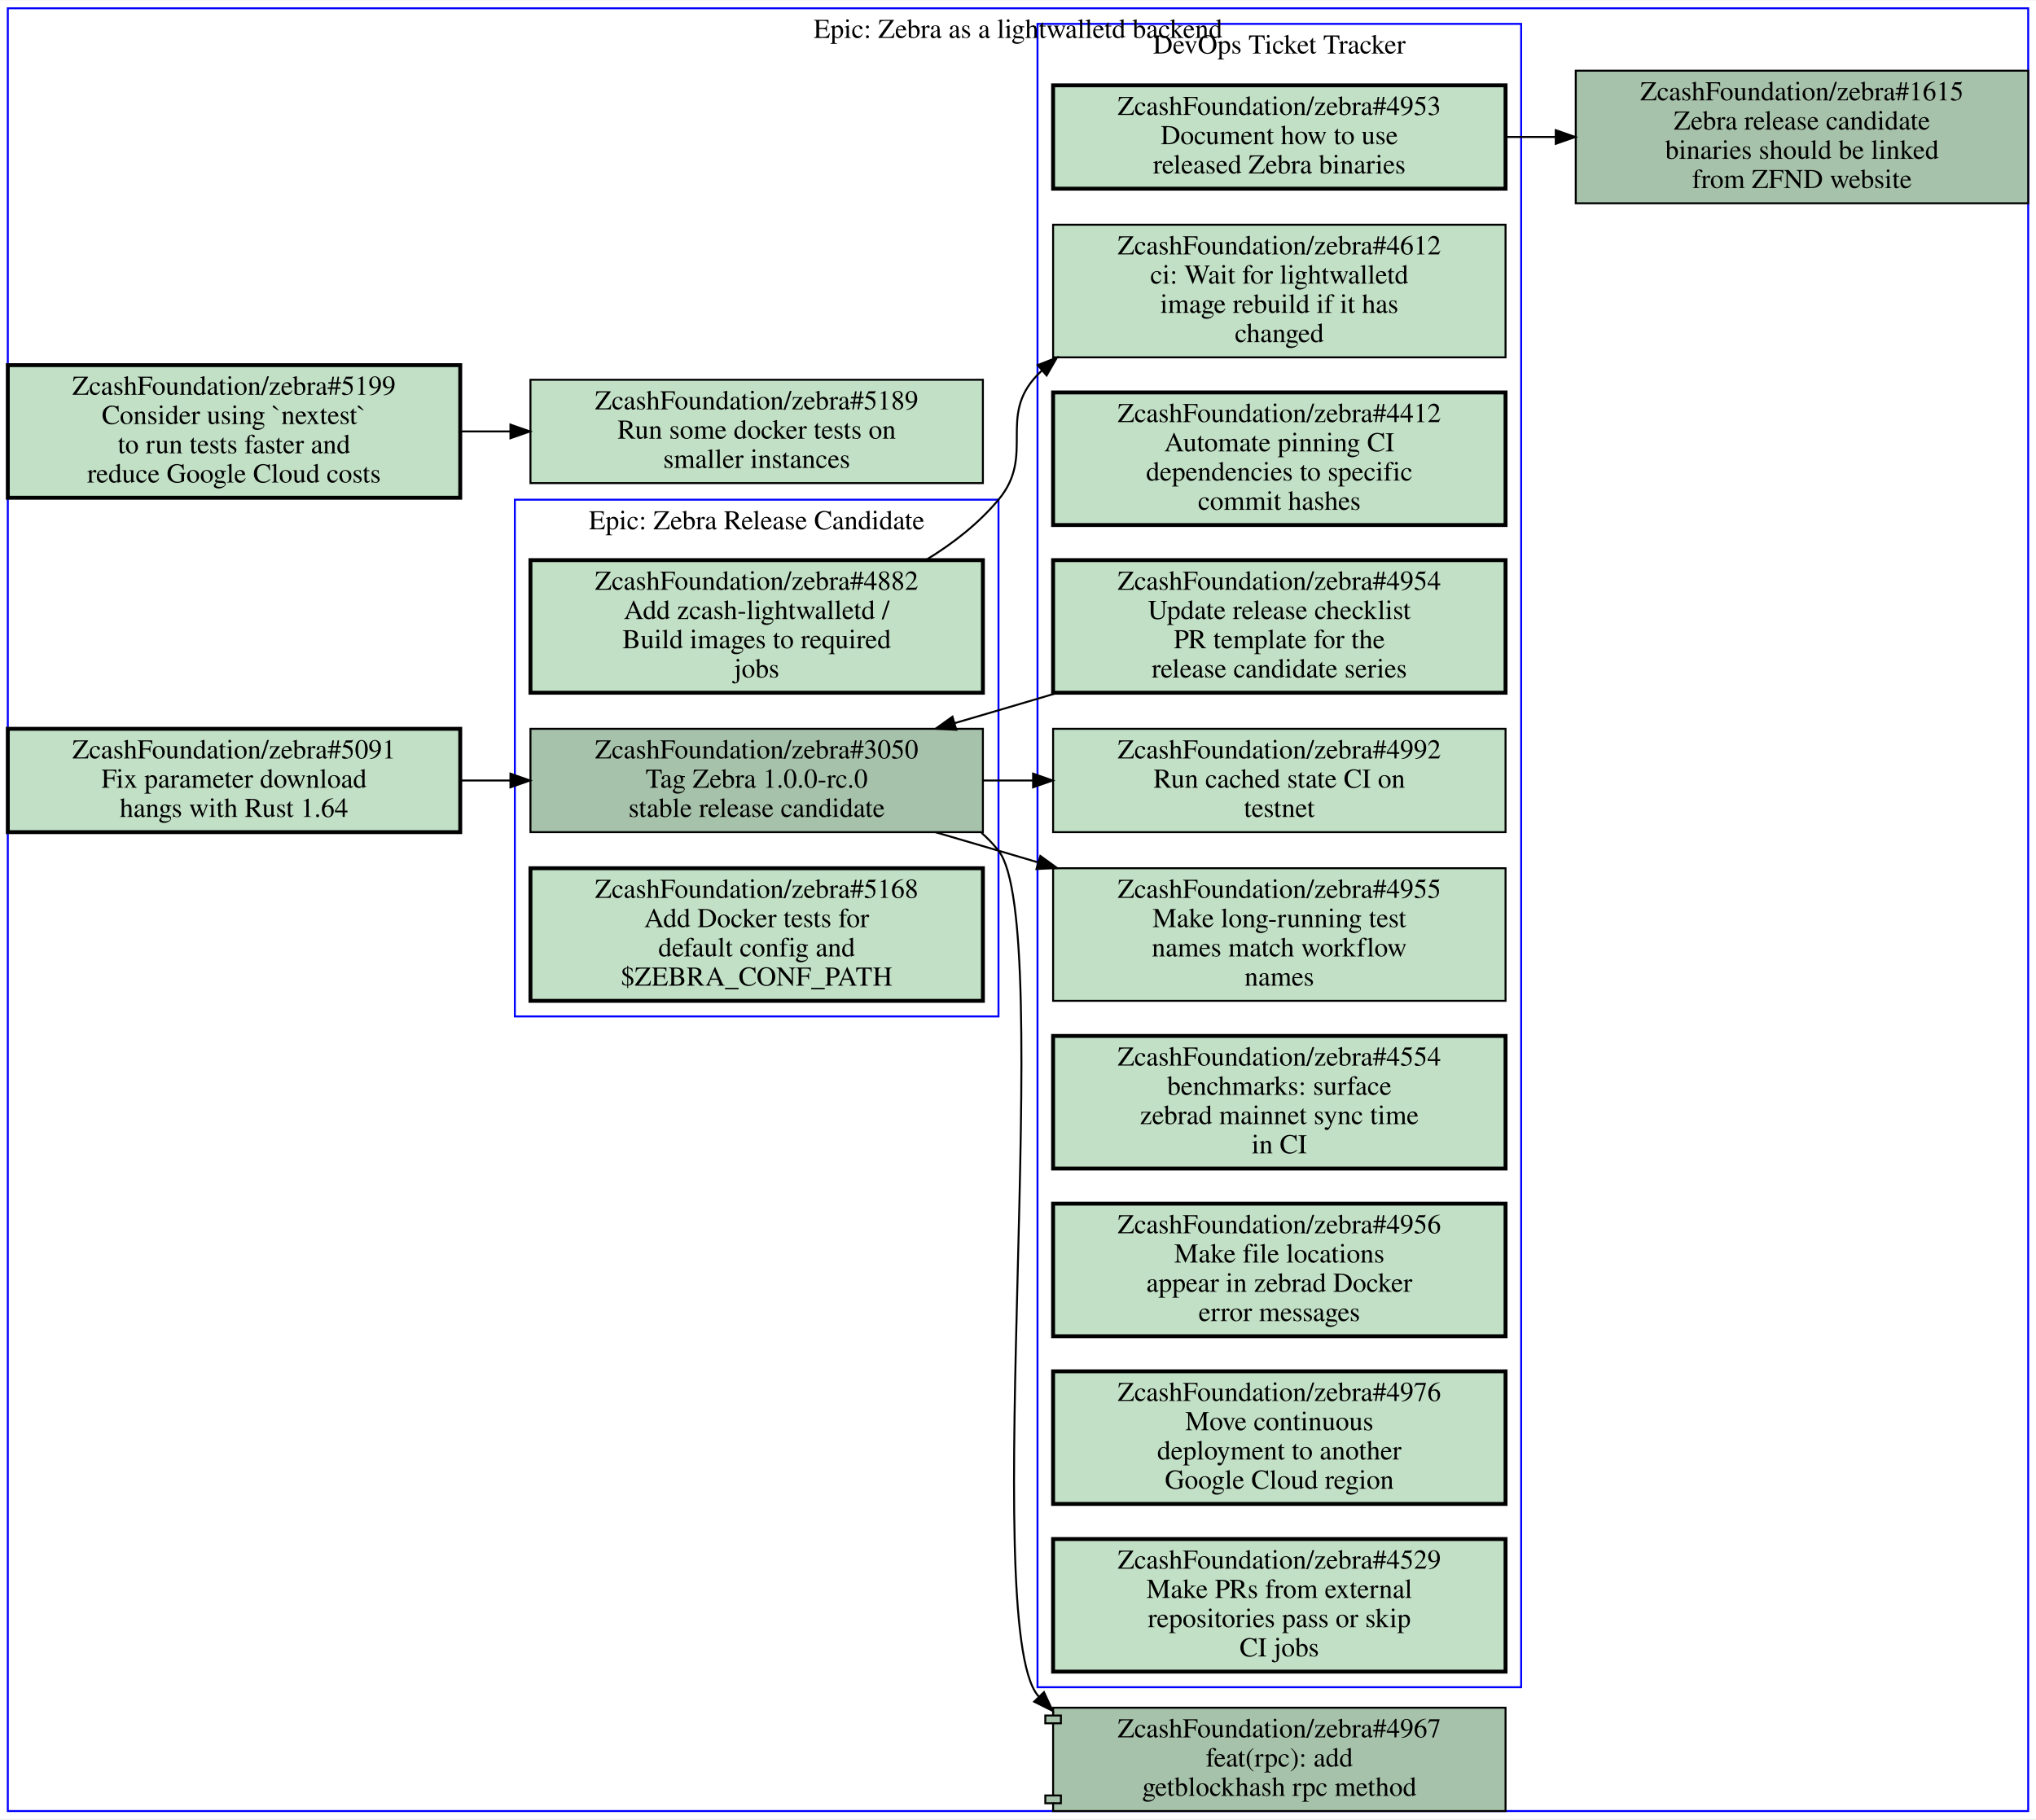
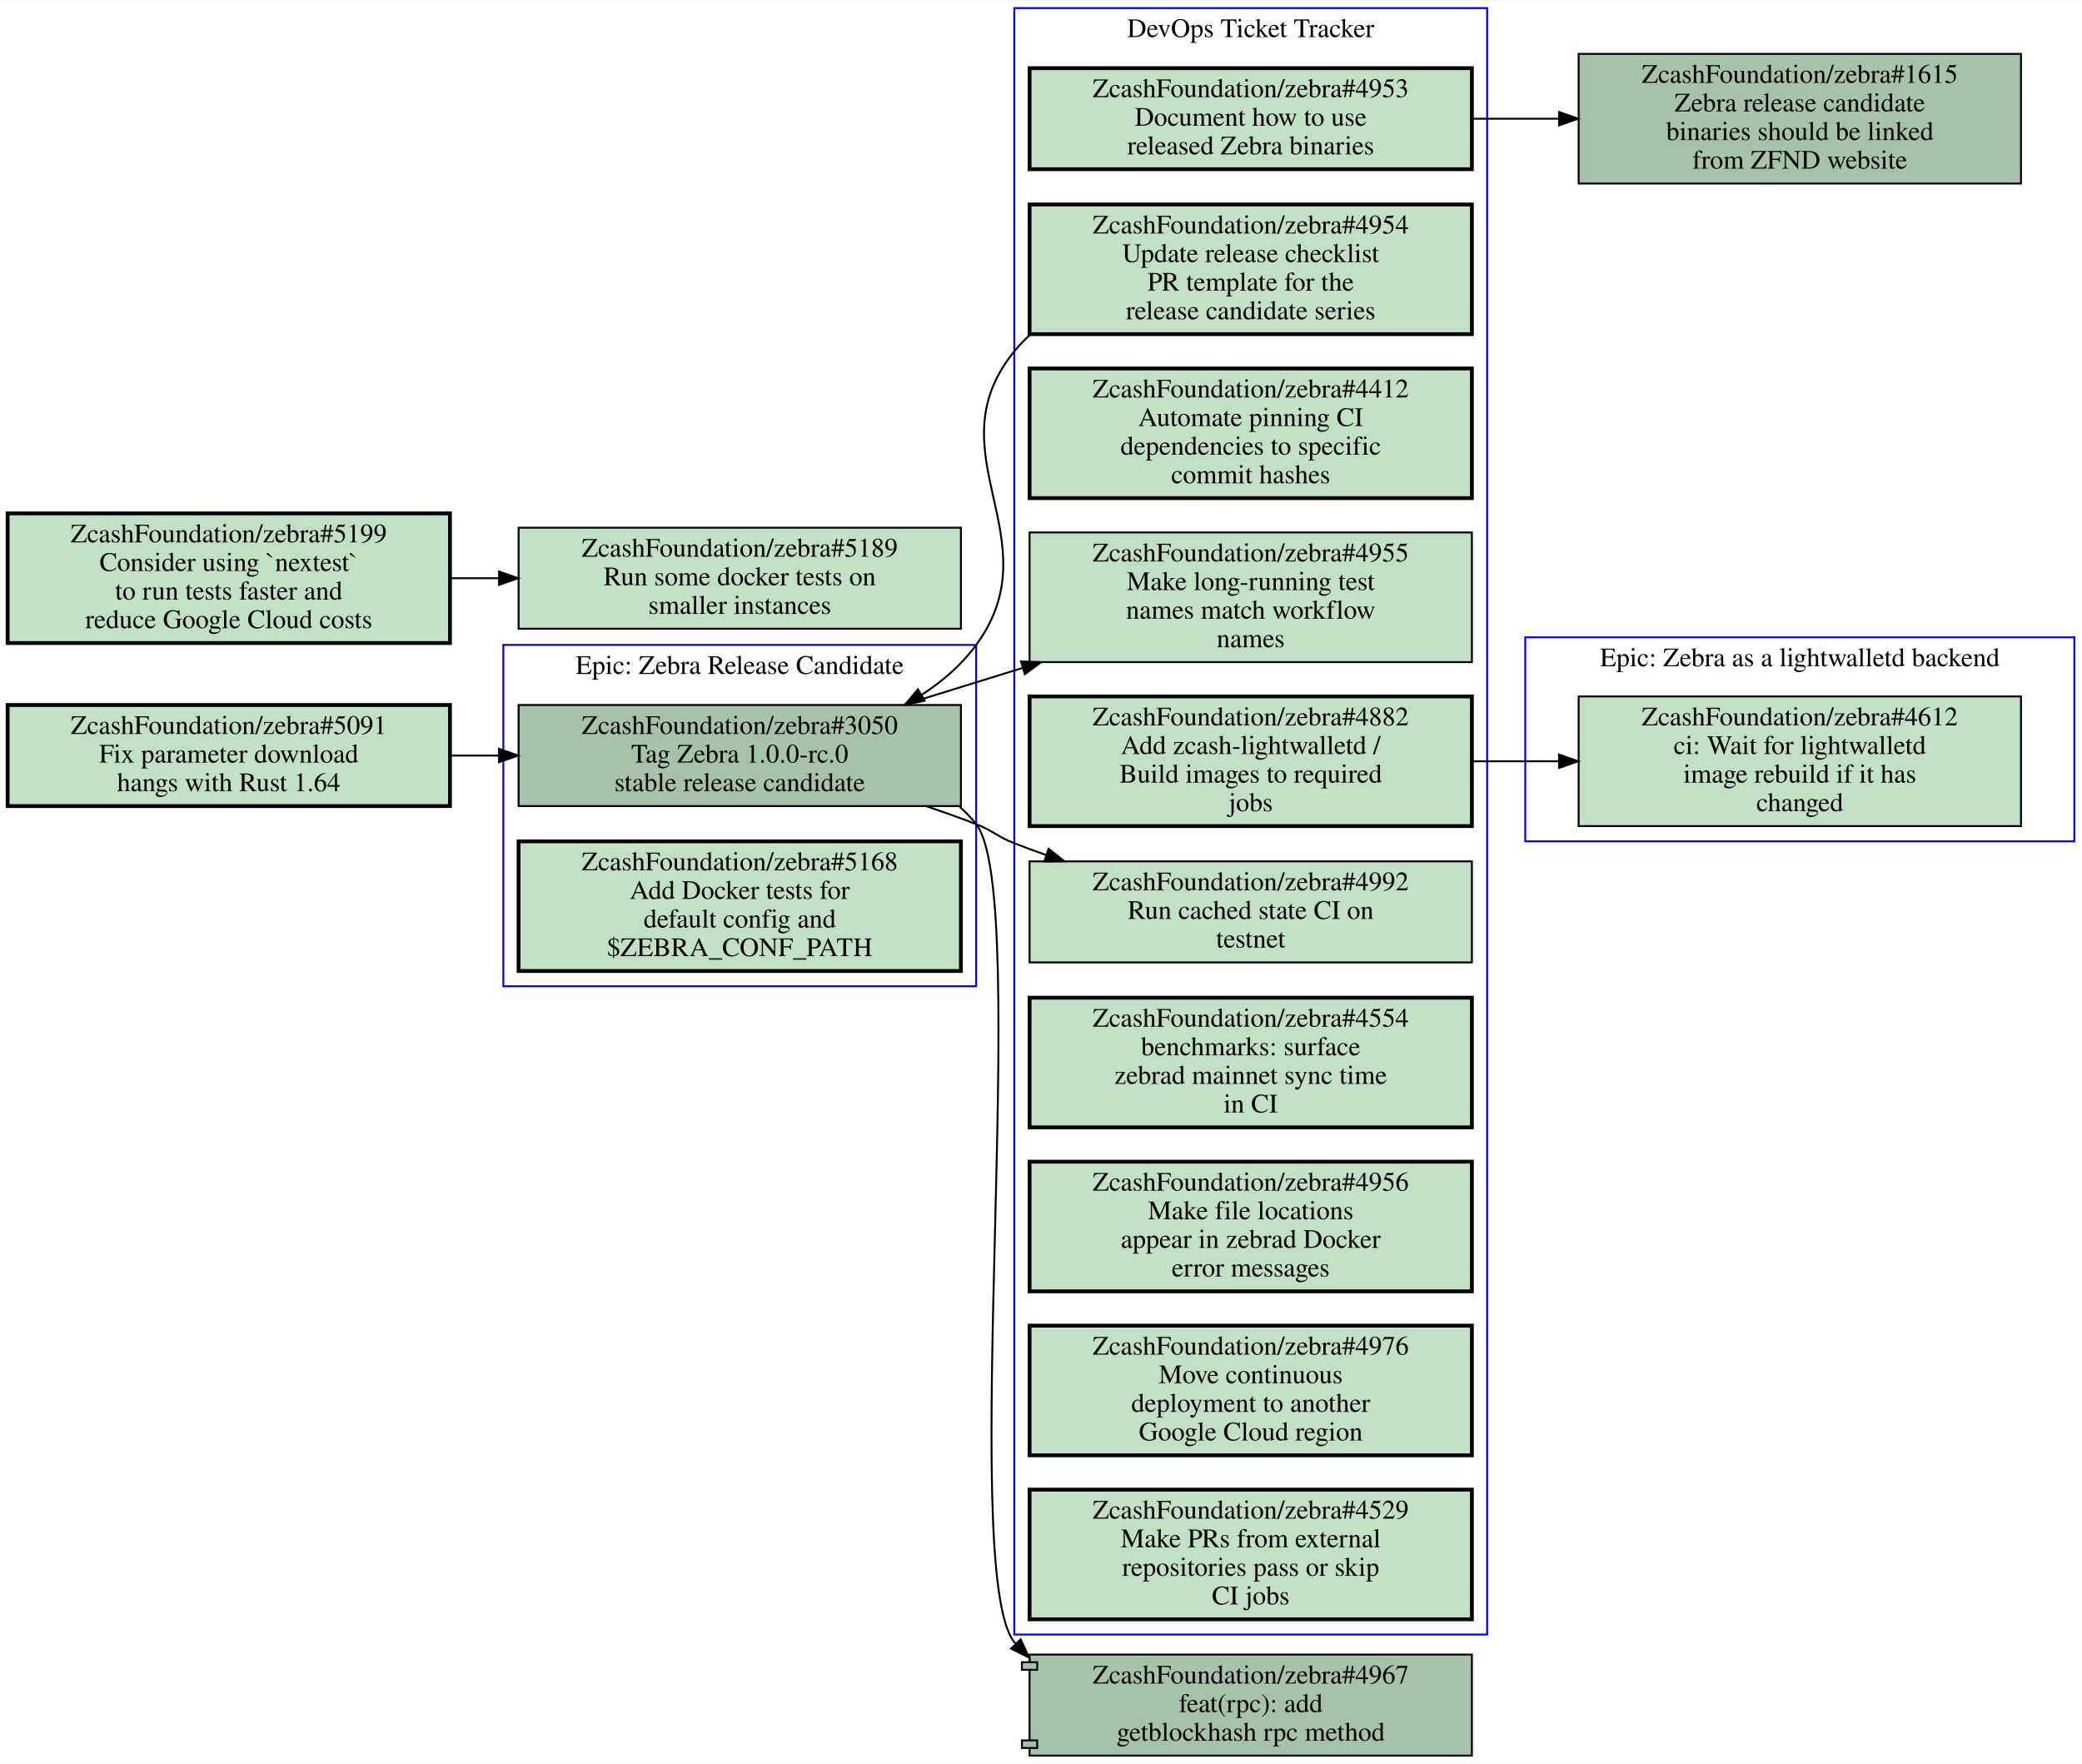
- <svg xmlns="http://www.w3.org/2000/svg" xmlns:xlink="http://www.w3.org/1999/xlink" width="1044pt" height="933pt" viewBox="0.00 0.00 1044.00 932.50">
-   <g id="graph0" class="graph" transform="scale(1 1) rotate(0) translate(4 928.5)">
-     <polygon fill="#ffffff" stroke="transparent" points="-4,4 -4,-928.5 1040,-928.5 1040,4 -4,4" />
+ <svg xmlns="http://www.w3.org/2000/svg" xmlns:xlink="http://www.w3.org/1999/xlink" width="1092pt" height="925pt" viewBox="0.00 0.00 1092.00 924.50">
+   <g id="graph0" class="graph" transform="scale(1 1) rotate(0) translate(4 920.5)">
+     <polygon fill="#ffffff" stroke="transparent" points="-4,4 -4,-920.5 1088,-920.5 1088,4 -4,4" />
    <g id="clust1" class="cluster">
-       <polygon fill="none" stroke="#0000ff" points="260,-407.5 260,-672.5 508,-672.5 508,-407.5 260,-407.5" />
-       <text text-anchor="middle" x="384" y="-657.3" font-family="Times,serif" font-size="14.00" fill="#000000">Epic: Zebra Release Candidate</text>
+       <polygon fill="none" stroke="#0000ff" points="260,-403.5 260,-582.5 508,-582.5 508,-403.5 260,-403.5" />
+       <text text-anchor="middle" x="384" y="-567.3" font-family="Times,serif" font-size="14.00" fill="#000000">Epic: Zebra Release Candidate</text>
    </g>
    <g id="clust2" class="cluster">
      <polygon fill="none" stroke="#0000ff" points="528,-63.5 528,-916.5 776,-916.5 776,-63.5 528,-63.5" />
      <text text-anchor="middle" x="652" y="-901.3" font-family="Times,serif" font-size="14.00" fill="#000000">DevOps Ticket Tracker</text>
    </g>
    <g id="clust3" class="cluster">
-       <polygon fill="none" stroke="#0000ff" points="0,0 0,-924.5 1036,-924.5 1036,0 0,0" />
-       <text text-anchor="middle" x="518" y="-909.3" font-family="Times,serif" font-size="14.00" fill="#000000">Epic: Zebra as a lightwalletd backend</text>
+       <polygon fill="none" stroke="#0000ff" points="796,-479.5 796,-586.5 1084,-586.5 1084,-479.5 796,-479.5" />
+       <text text-anchor="middle" x="940" y="-571.3" font-family="Times,serif" font-size="14.00" fill="#000000">Epic: Zebra as a lightwalletd backend</text>
    </g>
    <g id="node1" class="node open">
      <g id="a_node1">
        <a xlink:href="https://github.com/ZcashFoundation/zebra/issues/3050" xlink:title="ZcashFoundation/zebra#3050&#10;Tag Zebra 1.0.0-rc.0&#10;stable release candidate" target="_blank">
-           <polygon fill="#a7c2aa" stroke="#000000" points="500,-555 268,-555 268,-502 500,-502 500,-555" />
-           <text text-anchor="middle" x="384" y="-539.8" font-family="Times,serif" font-size="14.00" fill="#000000">ZcashFoundation/zebra#3050</text>
-           <text text-anchor="middle" x="384" y="-524.8" font-family="Times,serif" font-size="14.00" fill="#000000">Tag Zebra 1.0.0-rc.0</text>
-           <text text-anchor="middle" x="384" y="-509.8" font-family="Times,serif" font-size="14.00" fill="#000000">stable release candidate</text>
-         </a>
-       </g>
+           <polygon fill="#a7c2aa" stroke="#000000" points="500,-551 268,-551 268,-498 500,-498 500,-551" />
+           <text text-anchor="middle" x="384" y="-535.8" font-family="Times,serif" font-size="14.00" fill="#000000">ZcashFoundation/zebra#3050</text>
+           <text text-anchor="middle" x="384" y="-520.8" font-family="Times,serif" font-size="14.00" fill="#000000">Tag Zebra 1.0.0-rc.0</text>
+           <text text-anchor="middle" x="384" y="-505.8" font-family="Times,serif" font-size="14.00" fill="#000000">stable release candidate</text>
+         </a>
+       </g>
+     </g>
+     <g id="node6" class="node open">
+       <g id="a_node6">
+         <a xlink:href="https://github.com/ZcashFoundation/zebra/issues/4955" xlink:title="ZcashFoundation/zebra#4955&#10;Make long-running test&#10;names match workflow&#10;names" target="_blank">
+           <polygon fill="#c2e0c6" stroke="#000000" points="768,-641.5 536,-641.5 536,-573.5 768,-573.5 768,-641.5" />
+           <text text-anchor="middle" x="652" y="-626.3" font-family="Times,serif" font-size="14.00" fill="#000000">ZcashFoundation/zebra#4955</text>
+           <text text-anchor="middle" x="652" y="-611.3" font-family="Times,serif" font-size="14.00" fill="#000000">Make long-running test</text>
+           <text text-anchor="middle" x="652" y="-596.3" font-family="Times,serif" font-size="14.00" fill="#000000">names match workflow</text>
+           <text text-anchor="middle" x="652" y="-581.3" font-family="Times,serif" font-size="14.00" fill="#000000">names</text>
+         </a>
+       </g>
+     </g>
+     <g id="edge4" class="edge">
+       <path fill="none" stroke="#000000" d="M469.9,-551.1C489.82,-557.27 511.37,-563.95 532.44,-570.47" />
+       <polygon fill="#000000" stroke="#000000" points="531.482,-573.837 542.07,-573.46 533.558,-567.152 531.482,-573.837" />
    </g>
    <g id="node8" class="node open">
      <g id="a_node8">
-         <a xlink:href="https://github.com/ZcashFoundation/zebra/issues/4955" xlink:title="ZcashFoundation/zebra#4955&#10;Make long-running test&#10;names match workflow&#10;names" target="_blank">
-           <polygon fill="#c2e0c6" stroke="#000000" points="768,-483.5 536,-483.5 536,-415.5 768,-415.5 768,-483.5" />
-           <text text-anchor="middle" x="652" y="-468.3" font-family="Times,serif" font-size="14.00" fill="#000000">ZcashFoundation/zebra#4955</text>
-           <text text-anchor="middle" x="652" y="-453.3" font-family="Times,serif" font-size="14.00" fill="#000000">Make long-running test</text>
-           <text text-anchor="middle" x="652" y="-438.3" font-family="Times,serif" font-size="14.00" fill="#000000">names match workflow</text>
-           <text text-anchor="middle" x="652" y="-423.3" font-family="Times,serif" font-size="14.00" fill="#000000">names</text>
-         </a>
-       </g>
-     </g>
-     <g id="edge1" class="edge">
-       <path fill="none" stroke="#000000" d="M475.78,-501.94C486.64,-498.77 497.57,-495.57 508,-492.5 514.56,-490.57 521.28,-488.58 528.07,-486.57" />
-       <polygon fill="#000000" stroke="#000000" points="529.458,-489.809 538.05,-483.61 527.467,-483.098 529.458,-489.809" />
-     </g>
-     <g id="node9" class="node open">
-       <g id="a_node9">
        <a xlink:href="https://github.com/ZcashFoundation/zebra/issues/4992" xlink:title="ZcashFoundation/zebra#4992&#10;Run cached state CI on&#10;testnet" target="_blank">
-           <polygon fill="#c2e0c6" stroke="#000000" points="768,-555 536,-555 536,-502 768,-502 768,-555" />
-           <text text-anchor="middle" x="652" y="-539.8" font-family="Times,serif" font-size="14.00" fill="#000000">ZcashFoundation/zebra#4992</text>
-           <text text-anchor="middle" x="652" y="-524.8" font-family="Times,serif" font-size="14.00" fill="#000000">Run cached state CI on</text>
-           <text text-anchor="middle" x="652" y="-509.8" font-family="Times,serif" font-size="14.00" fill="#000000">testnet</text>
-         </a>
-       </g>
-     </g>
-     <g id="edge2" class="edge">
-       <path fill="none" stroke="#000000" d="M500.38,-528.5C508.71,-528.5 517.14,-528.5 525.53,-528.5" />
-       <polygon fill="#000000" stroke="#000000" points="525.74,-532 535.74,-528.5 525.74,-525 525.74,-532" />
-     </g>
-     <g id="node14" class="node open">
-       <g id="a_node14">
+           <polygon fill="#c2e0c6" stroke="#000000" points="768,-469 536,-469 536,-416 768,-416 768,-469" />
+           <text text-anchor="middle" x="652" y="-453.8" font-family="Times,serif" font-size="14.00" fill="#000000">ZcashFoundation/zebra#4992</text>
+           <text text-anchor="middle" x="652" y="-438.8" font-family="Times,serif" font-size="14.00" fill="#000000">Run cached state CI on</text>
+           <text text-anchor="middle" x="652" y="-423.8" font-family="Times,serif" font-size="14.00" fill="#000000">testnet</text>
+         </a>
+       </g>
+     </g>
+     <g id="edge5" class="edge">
+       <path fill="none" stroke="#000000" d="M481.7,-497.95C490.66,-494.97 499.55,-491.81 508,-488.5 517.25,-484.88 518.75,-482.12 528,-478.5 533.42,-476.38 539.01,-474.32 544.68,-472.33" />
+       <polygon fill="#000000" stroke="#000000" points="545.965,-475.59 554.3,-469.05 543.706,-468.964 545.965,-475.59" />
+     </g>
+     <g id="node15" class="node open">
+       <g id="a_node15">
        <a xlink:href="https://github.com/ZcashFoundation/zebra/pull/4967" xlink:title="ZcashFoundation/zebra#4967&#10;feat(rpc): add&#10;getblockhash rpc method" target="_blank">
          <polygon fill="#a7c2aa" stroke="#000000" points="768,-53 536,-53 536,-49 532,-49 532,-45 536,-45 536,-8 532,-8 532,-4 536,-4 536,0 768,0 768,-53" />
          <polyline fill="none" stroke="#000000" points="536,-49 540,-49 540,-45 536,-45 " />
          <polyline fill="none" stroke="#000000" points="536,-8 540,-8 540,-4 536,-4 " />
          <text text-anchor="middle" x="652" y="-37.8" font-family="Times,serif" font-size="14.00" fill="#000000">ZcashFoundation/zebra#4967</text>
          <text text-anchor="middle" x="652" y="-22.8" font-family="Times,serif" font-size="14.00" fill="#000000">feat(rpc): add</text>
          <text text-anchor="middle" x="652" y="-7.8" font-family="Times,serif" font-size="14.00" fill="#000000">getblockhash rpc method</text>
        </a>
      </g>
    </g>
-     <g id="edge3" class="edge">
-       <path fill="none" stroke="#000000" d="M499.28,-501.67C502.44,-498.89 505.36,-495.85 508,-492.5 537.8,-454.67 497.77,-96.997 528,-59.5 528.22,-59.224 528.45,-58.949 528.67,-58.677" />
-       <polygon fill="#000000" stroke="#000000" points="531.313,-60.98 535.78,-51.373 526.297,-56.097 531.313,-60.98" />
+     <g id="edge6" class="edge">
+       <path fill="none" stroke="#000000" d="M499.27,-497.67C502.44,-494.89 505.36,-491.85 508,-488.5 537.54,-451.02 498.05,-96.645 528,-59.5 528.22,-59.224 528.45,-58.949 528.67,-58.677" />
+       <polygon fill="#000000" stroke="#000000" points="531.312,-60.981 535.78,-51.374 526.296,-56.098 531.312,-60.981" />
    </g>
    <g id="node2" class="node open">
      <g id="a_node2">
-         <a xlink:href="https://github.com/ZcashFoundation/zebra/issues/4882" xlink:title="ZcashFoundation/zebra#4882&#10;Add zcash-lightwalletd /&#10;Build images to required&#10;jobs" target="_blank">
-           <polygon fill="#c2e0c6" stroke="#000000" stroke-width="2" points="500,-641.5 268,-641.5 268,-573.5 500,-573.5 500,-641.5" />
-           <text text-anchor="middle" x="384" y="-626.3" font-family="Times,serif" font-size="14.00" fill="#000000">ZcashFoundation/zebra#4882</text>
-           <text text-anchor="middle" x="384" y="-611.3" font-family="Times,serif" font-size="14.00" fill="#000000">Add zcash-lightwalletd /</text>
-           <text text-anchor="middle" x="384" y="-596.3" font-family="Times,serif" font-size="14.00" fill="#000000">Build images to required</text>
-           <text text-anchor="middle" x="384" y="-581.3" font-family="Times,serif" font-size="14.00" fill="#000000">jobs</text>
-         </a>
-       </g>
-     </g>
-     <g id="node7" class="node open">
-       <g id="a_node7">
-         <a xlink:href="https://github.com/ZcashFoundation/zebra/issues/4612" xlink:title="ZcashFoundation/zebra#4612&#10;ci: Wait for lightwalletd&#10;image rebuild if it has&#10;changed" target="_blank">
-           <polygon fill="#c2e0c6" stroke="#000000" points="768,-813.5 536,-813.5 536,-745.5 768,-745.5 768,-813.5" />
-           <text text-anchor="middle" x="652" y="-798.3" font-family="Times,serif" font-size="14.00" fill="#000000">ZcashFoundation/zebra#4612</text>
-           <text text-anchor="middle" x="652" y="-783.3" font-family="Times,serif" font-size="14.00" fill="#000000">ci: Wait for lightwalletd</text>
-           <text text-anchor="middle" x="652" y="-768.3" font-family="Times,serif" font-size="14.00" fill="#000000">image rebuild if it has</text>
-           <text text-anchor="middle" x="652" y="-753.3" font-family="Times,serif" font-size="14.00" fill="#000000">changed</text>
-         </a>
-       </g>
-     </g>
-     <g id="edge4" class="edge">
-       <path fill="none" stroke="#000000" d="M470.86,-641.61C484.7,-650.05 497.8,-660.28 508,-672.5 527.09,-695.38 507.26,-715.1 528,-736.5 528.77,-737.3 529.56,-738.08 530.37,-738.85" />
-       <polygon fill="#000000" stroke="#000000" points="528.104,-741.518 537.97,-745.38 532.666,-736.208 528.104,-741.518" />
+         <a xlink:href="https://github.com/ZcashFoundation/zebra/issues/5168" xlink:title="ZcashFoundation/zebra#5168&#10;Add Docker tests for&#10;default config and&#10;$ZEBRA_CONF_PATH" target="_blank">
+           <polygon fill="#c2e0c6" stroke="#000000" stroke-width="2" points="500,-479.5 268,-479.5 268,-411.5 500,-411.5 500,-479.5" />
+           <text text-anchor="middle" x="384" y="-464.3" font-family="Times,serif" font-size="14.00" fill="#000000">ZcashFoundation/zebra#5168</text>
+           <text text-anchor="middle" x="384" y="-449.3" font-family="Times,serif" font-size="14.00" fill="#000000">Add Docker tests for</text>
+           <text text-anchor="middle" x="384" y="-434.3" font-family="Times,serif" font-size="14.00" fill="#000000">default config and</text>
+           <text text-anchor="middle" x="384" y="-419.3" font-family="Times,serif" font-size="14.00" fill="#000000">$ZEBRA_CONF_PATH</text>
+         </a>
+       </g>
    </g>
    <g id="node3" class="node open">
      <g id="a_node3">
-         <a xlink:href="https://github.com/ZcashFoundation/zebra/issues/5168" xlink:title="ZcashFoundation/zebra#5168&#10;Add Docker tests for&#10;default config and&#10;$ZEBRA_CONF_PATH" target="_blank">
-           <polygon fill="#c2e0c6" stroke="#000000" stroke-width="2" points="500,-483.5 268,-483.5 268,-415.5 500,-415.5 500,-483.5" />
-           <text text-anchor="middle" x="384" y="-468.3" font-family="Times,serif" font-size="14.00" fill="#000000">ZcashFoundation/zebra#5168</text>
-           <text text-anchor="middle" x="384" y="-453.3" font-family="Times,serif" font-size="14.00" fill="#000000">Add Docker tests for</text>
-           <text text-anchor="middle" x="384" y="-438.3" font-family="Times,serif" font-size="14.00" fill="#000000">default config and</text>
-           <text text-anchor="middle" x="384" y="-423.3" font-family="Times,serif" font-size="14.00" fill="#000000">$ZEBRA_CONF_PATH</text>
-         </a>
-       </g>
-     </g>
-     <g id="node4" class="node open">
-       <g id="a_node4">
        <a xlink:href="https://github.com/ZcashFoundation/zebra/issues/4953" xlink:title="ZcashFoundation/zebra#4953&#10;Document how to use&#10;released Zebra binaries" target="_blank">
          <polygon fill="#c2e0c6" stroke="#000000" stroke-width="2" points="768,-885 536,-885 536,-832 768,-832 768,-885" />
          <text text-anchor="middle" x="652" y="-869.8" font-family="Times,serif" font-size="14.00" fill="#000000">ZcashFoundation/zebra#4953</text>
          <text text-anchor="middle" x="652" y="-854.8" font-family="Times,serif" font-size="14.00" fill="#000000">Document how to use</text>
          <text text-anchor="middle" x="652" y="-839.8" font-family="Times,serif" font-size="14.00" fill="#000000">released Zebra binaries</text>
        </a>
      </g>
    </g>
-     <g id="node15" class="node open">
-       <g id="a_node15">
+     <g id="node14" class="node open">
+       <g id="a_node14">
        <a xlink:href="https://github.com/ZcashFoundation/zebra/issues/1615" xlink:title="ZcashFoundation/zebra#1615&#10;Zebra release candidate&#10;binaries should be linked&#10;from ZFND website" target="_blank">
-           <polygon fill="#a7c2aa" stroke="#000000" points="1036,-892.5 804,-892.5 804,-824.5 1036,-824.5 1036,-892.5" />
-           <text text-anchor="middle" x="920" y="-877.3" font-family="Times,serif" font-size="14.00" fill="#000000">ZcashFoundation/zebra#1615</text>
-           <text text-anchor="middle" x="920" y="-862.3" font-family="Times,serif" font-size="14.00" fill="#000000">Zebra release candidate</text>
-           <text text-anchor="middle" x="920" y="-847.3" font-family="Times,serif" font-size="14.00" fill="#000000">binaries should be linked</text>
-           <text text-anchor="middle" x="920" y="-832.3" font-family="Times,serif" font-size="14.00" fill="#000000">from ZFND website</text>
-         </a>
-       </g>
-     </g>
-     <g id="edge5" class="edge">
-       <path fill="none" stroke="#000000" d="M768.38,-858.5C776.71,-858.5 785.14,-858.5 793.53,-858.5" />
-       <polygon fill="#000000" stroke="#000000" points="793.74,-862 803.74,-858.5 793.74,-855 793.74,-862" />
+           <polygon fill="#a7c2aa" stroke="#000000" points="1056,-892.5 824,-892.5 824,-824.5 1056,-824.5 1056,-892.5" />
+           <text text-anchor="middle" x="940" y="-877.3" font-family="Times,serif" font-size="14.00" fill="#000000">ZcashFoundation/zebra#1615</text>
+           <text text-anchor="middle" x="940" y="-862.3" font-family="Times,serif" font-size="14.00" fill="#000000">Zebra release candidate</text>
+           <text text-anchor="middle" x="940" y="-847.3" font-family="Times,serif" font-size="14.00" fill="#000000">binaries should be linked</text>
+           <text text-anchor="middle" x="940" y="-832.3" font-family="Times,serif" font-size="14.00" fill="#000000">from ZFND website</text>
+         </a>
+       </g>
+     </g>
+     <g id="edge1" class="edge">
+       <path fill="none" stroke="#000000" d="M768.31,-858.5C783.15,-858.5 798.4,-858.5 813.39,-858.5" />
+       <polygon fill="#000000" stroke="#000000" points="813.72,-862 823.72,-858.5 813.72,-855 813.72,-862" />
+     </g>
+     <g id="node4" class="node open">
+       <g id="a_node4">
+         <a xlink:href="https://github.com/ZcashFoundation/zebra/issues/4954" xlink:title="ZcashFoundation/zebra#4954&#10;Update release checklist&#10;PR template for the&#10;release candidate series" target="_blank">
+           <polygon fill="#c2e0c6" stroke="#000000" stroke-width="2" points="768,-813.5 536,-813.5 536,-745.5 768,-745.5 768,-813.5" />
+           <text text-anchor="middle" x="652" y="-798.3" font-family="Times,serif" font-size="14.00" fill="#000000">ZcashFoundation/zebra#4954</text>
+           <text text-anchor="middle" x="652" y="-783.3" font-family="Times,serif" font-size="14.00" fill="#000000">Update release checklist</text>
+           <text text-anchor="middle" x="652" y="-768.3" font-family="Times,serif" font-size="14.00" fill="#000000">PR template for the</text>
+           <text text-anchor="middle" x="652" y="-753.3" font-family="Times,serif" font-size="14.00" fill="#000000">release candidate series</text>
+         </a>
+       </g>
+     </g>
+     <g id="edge2" class="edge">
+       <path fill="none" stroke="#000000" d="M536.47,-745.36C533.43,-742.63 530.59,-739.68 528,-736.5 484.44,-682.97 548.73,-638.22 508,-582.5 500.34,-572.03 490.32,-563.38 479.27,-556.26" />
+       <polygon fill="#000000" stroke="#000000" points="481.039,-553.24 470.66,-551.11 477.445,-559.247 481.039,-553.24" />
    </g>
    <g id="node5" class="node open">
      <g id="a_node5">
-         <a xlink:href="https://github.com/ZcashFoundation/zebra/issues/4954" xlink:title="ZcashFoundation/zebra#4954&#10;Update release checklist&#10;PR template for the&#10;release candidate series" target="_blank">
-           <polygon fill="#c2e0c6" stroke="#000000" stroke-width="2" points="768,-641.5 536,-641.5 536,-573.5 768,-573.5 768,-641.5" />
-           <text text-anchor="middle" x="652" y="-626.3" font-family="Times,serif" font-size="14.00" fill="#000000">ZcashFoundation/zebra#4954</text>
-           <text text-anchor="middle" x="652" y="-611.3" font-family="Times,serif" font-size="14.00" fill="#000000">Update release checklist</text>
-           <text text-anchor="middle" x="652" y="-596.3" font-family="Times,serif" font-size="14.00" fill="#000000">PR template for the</text>
-           <text text-anchor="middle" x="652" y="-581.3" font-family="Times,serif" font-size="14.00" fill="#000000">release candidate series</text>
-         </a>
-       </g>
-     </g>
-     <g id="edge6" class="edge">
-       <path fill="none" stroke="#000000" d="M538.05,-573.39C527.89,-570.37 517.76,-567.37 508,-564.5 500.67,-562.34 493.09,-560.12 485.46,-557.89" />
-       <polygon fill="#000000" stroke="#000000" points="486.36,-554.507 475.78,-555.06 484.396,-561.226 486.36,-554.507" />
-     </g>
-     <g id="node6" class="node open">
-       <g id="a_node6">
        <a xlink:href="https://github.com/ZcashFoundation/zebra/issues/4412" xlink:title="ZcashFoundation/zebra#4412&#10;Automate pinning CI&#10;dependencies to specific&#10;commit hashes" target="_blank">
          <polygon fill="#c2e0c6" stroke="#000000" stroke-width="2" points="768,-727.5 536,-727.5 536,-659.5 768,-659.5 768,-727.5" />
          <text text-anchor="middle" x="652" y="-712.3" font-family="Times,serif" font-size="14.00" fill="#000000">ZcashFoundation/zebra#4412</text>
          <text text-anchor="middle" x="652" y="-697.3" font-family="Times,serif" font-size="14.00" fill="#000000">Automate pinning CI</text>
          <text text-anchor="middle" x="652" y="-682.3" font-family="Times,serif" font-size="14.00" fill="#000000">dependencies to specific</text>
          <text text-anchor="middle" x="652" y="-667.3" font-family="Times,serif" font-size="14.00" fill="#000000">commit hashes</text>
        </a>
      </g>
    </g>
-     <g id="node10" class="node open">
-       <g id="a_node10">
+     <g id="node7" class="node open">
+       <g id="a_node7">
+         <a xlink:href="https://github.com/ZcashFoundation/zebra/issues/4882" xlink:title="ZcashFoundation/zebra#4882&#10;Add zcash-lightwalletd /&#10;Build images to required&#10;jobs" target="_blank">
+           <polygon fill="#c2e0c6" stroke="#000000" stroke-width="2" points="768,-555.5 536,-555.5 536,-487.5 768,-487.5 768,-555.5" />
+           <text text-anchor="middle" x="652" y="-540.3" font-family="Times,serif" font-size="14.00" fill="#000000">ZcashFoundation/zebra#4882</text>
+           <text text-anchor="middle" x="652" y="-525.3" font-family="Times,serif" font-size="14.00" fill="#000000">Add zcash-lightwalletd /</text>
+           <text text-anchor="middle" x="652" y="-510.3" font-family="Times,serif" font-size="14.00" fill="#000000">Build images to required</text>
+           <text text-anchor="middle" x="652" y="-495.3" font-family="Times,serif" font-size="14.00" fill="#000000">jobs</text>
+         </a>
+       </g>
+     </g>
+     <g id="node13" class="node open">
+       <g id="a_node13">
+         <a xlink:href="https://github.com/ZcashFoundation/zebra/issues/4612" xlink:title="ZcashFoundation/zebra#4612&#10;ci: Wait for lightwalletd&#10;image rebuild if it has&#10;changed" target="_blank">
+           <polygon fill="#c2e0c6" stroke="#000000" points="1056,-555.5 824,-555.5 824,-487.5 1056,-487.5 1056,-555.5" />
+           <text text-anchor="middle" x="940" y="-540.3" font-family="Times,serif" font-size="14.00" fill="#000000">ZcashFoundation/zebra#4612</text>
+           <text text-anchor="middle" x="940" y="-525.3" font-family="Times,serif" font-size="14.00" fill="#000000">ci: Wait for lightwalletd</text>
+           <text text-anchor="middle" x="940" y="-510.3" font-family="Times,serif" font-size="14.00" fill="#000000">image rebuild if it has</text>
+           <text text-anchor="middle" x="940" y="-495.3" font-family="Times,serif" font-size="14.00" fill="#000000">changed</text>
+         </a>
+       </g>
+     </g>
+     <g id="edge3" class="edge">
+       <path fill="none" stroke="#000000" d="M768.31,-521.5C783.15,-521.5 798.4,-521.5 813.39,-521.5" />
+       <polygon fill="#000000" stroke="#000000" points="813.72,-525 823.72,-521.5 813.72,-518 813.72,-525" />
+     </g>
+     <g id="node9" class="node open">
+       <g id="a_node9">
        <a xlink:href="https://github.com/ZcashFoundation/zebra/issues/4554" xlink:title="ZcashFoundation/zebra#4554&#10;benchmarks: surface&#10;zebrad mainnet sync time&#10;in CI" target="_blank">
          <polygon fill="#c2e0c6" stroke="#000000" stroke-width="2" points="768,-397.5 536,-397.5 536,-329.5 768,-329.5 768,-397.5" />
          <text text-anchor="middle" x="652" y="-382.3" font-family="Times,serif" font-size="14.00" fill="#000000">ZcashFoundation/zebra#4554</text>
          <text text-anchor="middle" x="652" y="-367.3" font-family="Times,serif" font-size="14.00" fill="#000000">benchmarks: surface</text>
          <text text-anchor="middle" x="652" y="-352.3" font-family="Times,serif" font-size="14.00" fill="#000000">zebrad mainnet sync time</text>
          <text text-anchor="middle" x="652" y="-337.3" font-family="Times,serif" font-size="14.00" fill="#000000">in CI</text>
        </a>
      </g>
    </g>
-     <g id="node11" class="node open">
-       <g id="a_node11">
+     <g id="node10" class="node open">
+       <g id="a_node10">
        <a xlink:href="https://github.com/ZcashFoundation/zebra/issues/4956" xlink:title="ZcashFoundation/zebra#4956&#10;Make file locations&#10;appear in zebrad Docker&#10;error messages" target="_blank">
          <polygon fill="#c2e0c6" stroke="#000000" stroke-width="2" points="768,-311.5 536,-311.5 536,-243.5 768,-243.5 768,-311.5" />
          <text text-anchor="middle" x="652" y="-296.3" font-family="Times,serif" font-size="14.00" fill="#000000">ZcashFoundation/zebra#4956</text>
          <text text-anchor="middle" x="652" y="-281.3" font-family="Times,serif" font-size="14.00" fill="#000000">Make file locations</text>
          <text text-anchor="middle" x="652" y="-266.3" font-family="Times,serif" font-size="14.00" fill="#000000">appear in zebrad Docker</text>
          <text text-anchor="middle" x="652" y="-251.3" font-family="Times,serif" font-size="14.00" fill="#000000">error messages</text>
        </a>
      </g>
    </g>
-     <g id="node12" class="node open">
-       <g id="a_node12">
+     <g id="node11" class="node open">
+       <g id="a_node11">
        <a xlink:href="https://github.com/ZcashFoundation/zebra/issues/4976" xlink:title="ZcashFoundation/zebra#4976&#10;Move continuous&#10;deployment to another&#10;Google Cloud region" target="_blank">
          <polygon fill="#c2e0c6" stroke="#000000" stroke-width="2" points="768,-225.5 536,-225.5 536,-157.5 768,-157.5 768,-225.5" />
          <text text-anchor="middle" x="652" y="-210.3" font-family="Times,serif" font-size="14.00" fill="#000000">ZcashFoundation/zebra#4976</text>
          <text text-anchor="middle" x="652" y="-195.3" font-family="Times,serif" font-size="14.00" fill="#000000">Move continuous</text>
          <text text-anchor="middle" x="652" y="-180.3" font-family="Times,serif" font-size="14.00" fill="#000000">deployment to another</text>
          <text text-anchor="middle" x="652" y="-165.3" font-family="Times,serif" font-size="14.00" fill="#000000">Google Cloud region</text>
        </a>
      </g>
    </g>
-     <g id="node13" class="node open">
-       <g id="a_node13">
+     <g id="node12" class="node open">
+       <g id="a_node12">
        <a xlink:href="https://github.com/ZcashFoundation/zebra/issues/4529" xlink:title="ZcashFoundation/zebra#4529&#10;Make PRs from external&#10;repositories pass or skip&#10;CI jobs" target="_blank">
          <polygon fill="#c2e0c6" stroke="#000000" stroke-width="2" points="768,-139.5 536,-139.5 536,-71.5 768,-71.5 768,-139.5" />
          <text text-anchor="middle" x="652" y="-124.3" font-family="Times,serif" font-size="14.00" fill="#000000">ZcashFoundation/zebra#4529</text>
          <text text-anchor="middle" x="652" y="-109.3" font-family="Times,serif" font-size="14.00" fill="#000000">Make PRs from external</text>
          <text text-anchor="middle" x="652" y="-94.3" font-family="Times,serif" font-size="14.00" fill="#000000">repositories pass or skip</text>
          <text text-anchor="middle" x="652" y="-79.3" font-family="Times,serif" font-size="14.00" fill="#000000">CI jobs</text>
        </a>
      </g>
    </g>
    <g id="node16" class="node open">
      <g id="a_node16">
        <a xlink:href="https://github.com/ZcashFoundation/zebra/issues/5091" xlink:title="ZcashFoundation/zebra#5091&#10;Fix parameter download&#10;hangs with Rust 1.64" target="_blank">
-           <polygon fill="#c2e0c6" stroke="#000000" stroke-width="2" points="232,-555 0,-555 0,-502 232,-502 232,-555" />
-           <text text-anchor="middle" x="116" y="-539.8" font-family="Times,serif" font-size="14.00" fill="#000000">ZcashFoundation/zebra#5091</text>
-           <text text-anchor="middle" x="116" y="-524.8" font-family="Times,serif" font-size="14.00" fill="#000000">Fix parameter download</text>
-           <text text-anchor="middle" x="116" y="-509.8" font-family="Times,serif" font-size="14.00" fill="#000000">hangs with Rust 1.64</text>
+           <polygon fill="#c2e0c6" stroke="#000000" stroke-width="2" points="232,-551 0,-551 0,-498 232,-498 232,-551" />
+           <text text-anchor="middle" x="116" y="-535.8" font-family="Times,serif" font-size="14.00" fill="#000000">ZcashFoundation/zebra#5091</text>
+           <text text-anchor="middle" x="116" y="-520.8" font-family="Times,serif" font-size="14.00" fill="#000000">Fix parameter download</text>
+           <text text-anchor="middle" x="116" y="-505.8" font-family="Times,serif" font-size="14.00" fill="#000000">hangs with Rust 1.64</text>
        </a>
      </g>
    </g>
    <g id="edge7" class="edge">
-       <path fill="none" stroke="#000000" d="M232.38,-528.5C240.71,-528.5 249.14,-528.5 257.53,-528.5" />
-       <polygon fill="#000000" stroke="#000000" points="257.74,-532 267.74,-528.5 257.74,-525 257.74,-532" />
+       <path fill="none" stroke="#000000" d="M232.38,-524.5C240.71,-524.5 249.14,-524.5 257.53,-524.5" />
+       <polygon fill="#000000" stroke="#000000" points="257.74,-528 267.74,-524.5 257.74,-521 257.74,-528" />
    </g>
    <g id="node17" class="node open">
      <g id="a_node17">
        <a xlink:href="https://github.com/ZcashFoundation/zebra/issues/5189" xlink:title="ZcashFoundation/zebra#5189&#10;Run some docker tests on&#10;smaller instances" target="_blank">
-           <polygon fill="#c2e0c6" stroke="#000000" points="500,-734 268,-734 268,-681 500,-681 500,-734" />
-           <text text-anchor="middle" x="384" y="-718.8" font-family="Times,serif" font-size="14.00" fill="#000000">ZcashFoundation/zebra#5189</text>
-           <text text-anchor="middle" x="384" y="-703.8" font-family="Times,serif" font-size="14.00" fill="#000000">Run some docker tests on</text>
-           <text text-anchor="middle" x="384" y="-688.8" font-family="Times,serif" font-size="14.00" fill="#000000">smaller instances</text>
+           <polygon fill="#c2e0c6" stroke="#000000" points="500,-644 268,-644 268,-591 500,-591 500,-644" />
+           <text text-anchor="middle" x="384" y="-628.8" font-family="Times,serif" font-size="14.00" fill="#000000">ZcashFoundation/zebra#5189</text>
+           <text text-anchor="middle" x="384" y="-613.8" font-family="Times,serif" font-size="14.00" fill="#000000">Run some docker tests on</text>
+           <text text-anchor="middle" x="384" y="-598.8" font-family="Times,serif" font-size="14.00" fill="#000000">smaller instances</text>
        </a>
      </g>
    </g>
    <g id="node18" class="node open">
      <g id="a_node18">
        <a xlink:href="https://github.com/ZcashFoundation/zebra/issues/5199" xlink:title="ZcashFoundation/zebra#5199&#10;Consider using `nextest`&#10;to run tests faster and&#10;reduce Google Cloud costs" target="_blank">
-           <polygon fill="#c2e0c6" stroke="#000000" stroke-width="2" points="232,-741.5 0,-741.5 0,-673.5 232,-673.5 232,-741.5" />
-           <text text-anchor="middle" x="116" y="-726.3" font-family="Times,serif" font-size="14.00" fill="#000000">ZcashFoundation/zebra#5199</text>
-           <text text-anchor="middle" x="116" y="-711.3" font-family="Times,serif" font-size="14.00" fill="#000000">Consider using `nextest`</text>
-           <text text-anchor="middle" x="116" y="-696.3" font-family="Times,serif" font-size="14.00" fill="#000000">to run tests faster and</text>
-           <text text-anchor="middle" x="116" y="-681.3" font-family="Times,serif" font-size="14.00" fill="#000000">reduce Google Cloud costs</text>
+           <polygon fill="#c2e0c6" stroke="#000000" stroke-width="2" points="232,-651.5 0,-651.5 0,-583.5 232,-583.5 232,-651.5" />
+           <text text-anchor="middle" x="116" y="-636.3" font-family="Times,serif" font-size="14.00" fill="#000000">ZcashFoundation/zebra#5199</text>
+           <text text-anchor="middle" x="116" y="-621.3" font-family="Times,serif" font-size="14.00" fill="#000000">Consider using `nextest`</text>
+           <text text-anchor="middle" x="116" y="-606.3" font-family="Times,serif" font-size="14.00" fill="#000000">to run tests faster and</text>
+           <text text-anchor="middle" x="116" y="-591.3" font-family="Times,serif" font-size="14.00" fill="#000000">reduce Google Cloud costs</text>
        </a>
      </g>
    </g>
    <g id="edge8" class="edge">
-       <path fill="none" stroke="#000000" d="M232.38,-707.5C240.71,-707.5 249.14,-707.5 257.53,-707.5" />
-       <polygon fill="#000000" stroke="#000000" points="257.74,-711 267.74,-707.5 257.74,-704 257.74,-711" />
+       <path fill="none" stroke="#000000" d="M232.38,-617.5C240.71,-617.5 249.14,-617.5 257.53,-617.5" />
+       <polygon fill="#000000" stroke="#000000" points="257.74,-621 267.74,-617.5 257.74,-614 257.74,-621" />
    </g>
  </g>
</svg>
